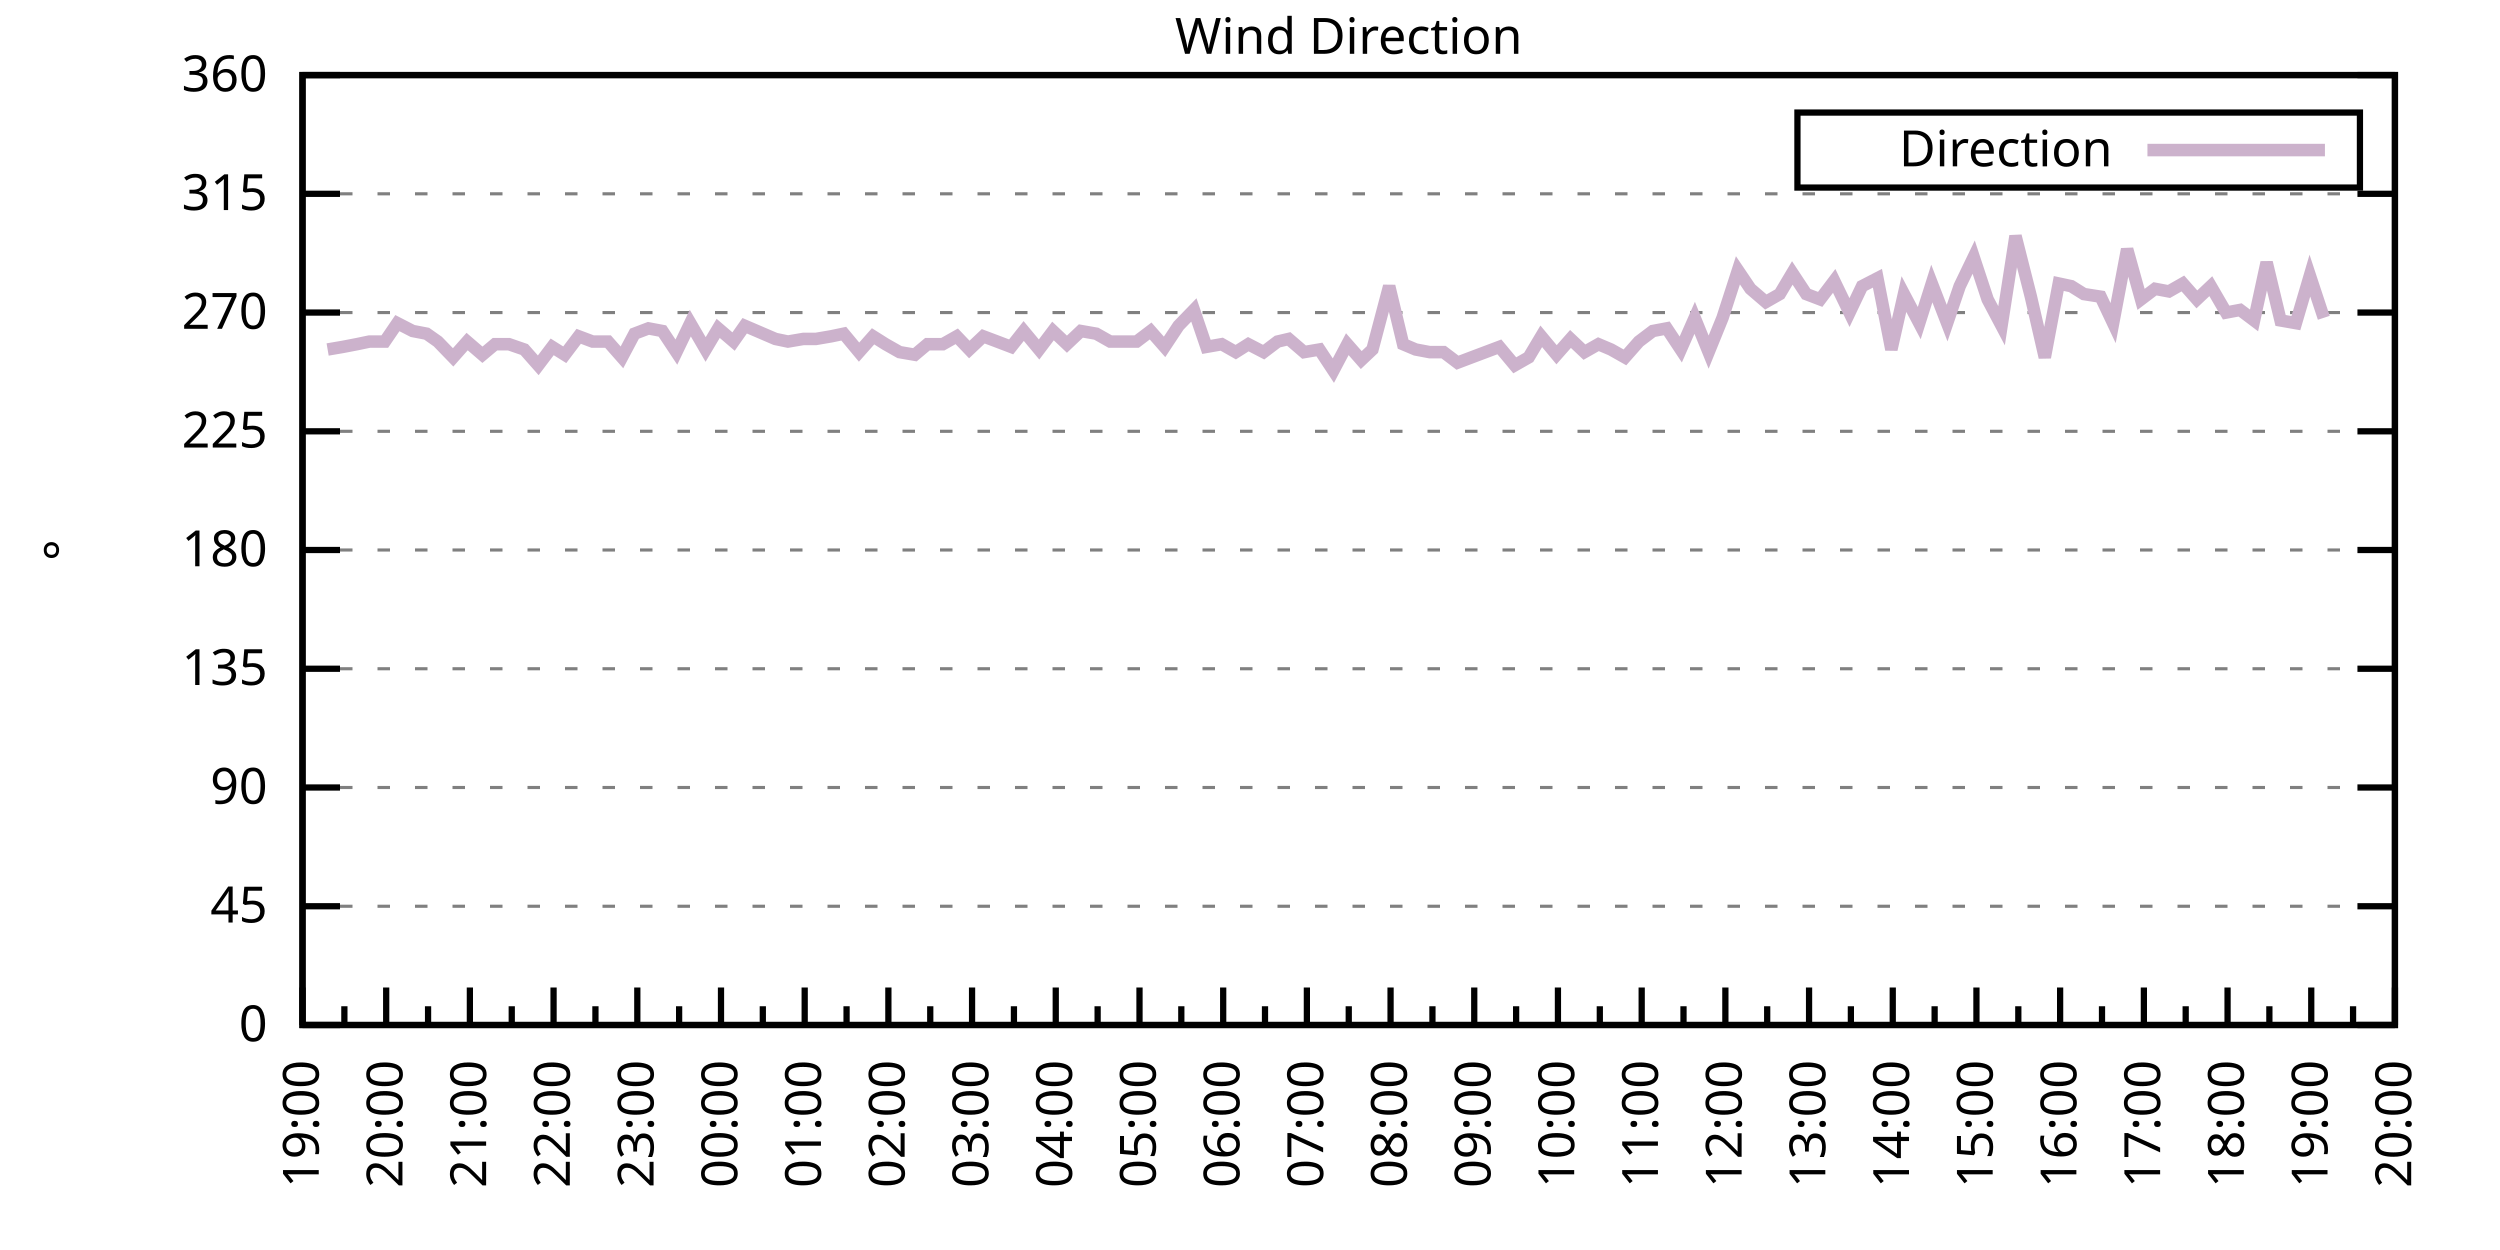
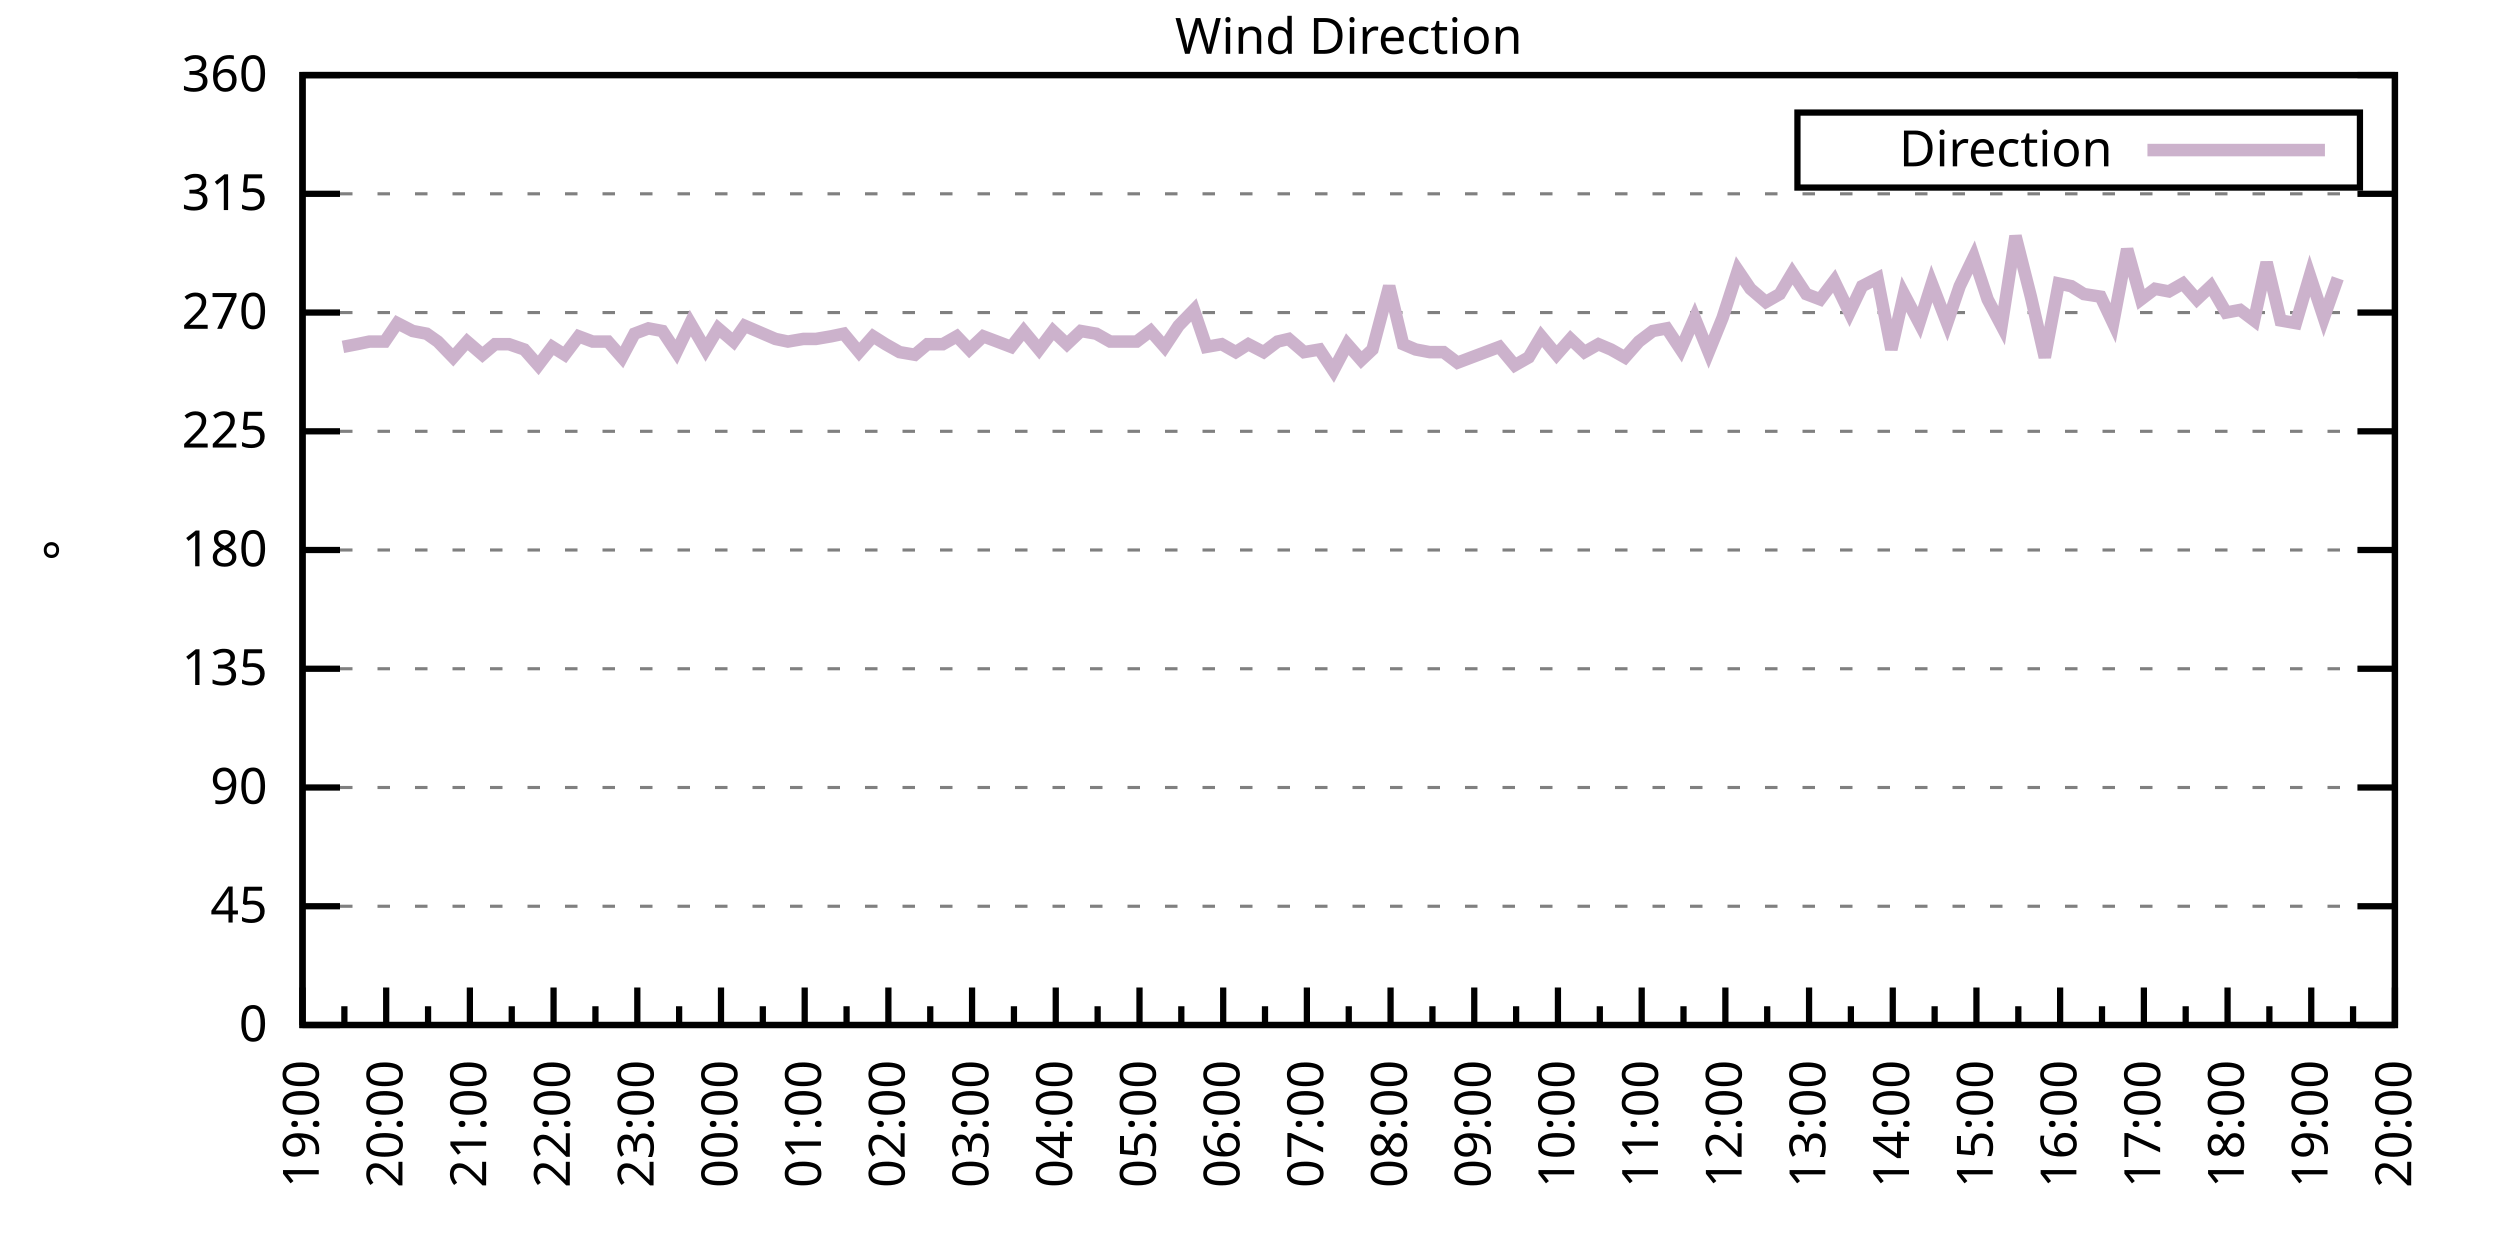
<svg xmlns="http://www.w3.org/2000/svg" xmlns:xlink="http://www.w3.org/1999/xlink" width="400" height="200" viewBox="0 0 400 200">
  <g id="gnuplot_canvas">
    <rect x="0" y="0" width="400" height="200" fill="none" />
    <defs>
      <circle id="gpDot" r="0.5" stroke-width="0.5" stroke="currentColor" />
      <path id="gpPt0" stroke-width="0.333" stroke="currentColor" d="M-1,0 h2 M0,-1 v2" />
      <path id="gpPt1" stroke-width="0.333" stroke="currentColor" d="M-1,-1 L1,1 M1,-1 L-1,1" />
      <path id="gpPt2" stroke-width="0.333" stroke="currentColor" d="M-1,0 L1,0 M0,-1 L0,1 M-1,-1 L1,1 M-1,1 L1,-1" />
      <rect id="gpPt3" stroke-width="0.333" stroke="currentColor" x="-1" y="-1" width="2" height="2" />
      <rect id="gpPt4" stroke-width="0.333" stroke="currentColor" fill="currentColor" x="-1" y="-1" width="2" height="2" />
      <circle id="gpPt5" stroke-width="0.333" stroke="currentColor" cx="0" cy="0" r="1" />
      <use xlink:href="#gpPt5" id="gpPt6" fill="currentColor" stroke="none" />
      <path id="gpPt7" stroke-width="0.333" stroke="currentColor" d="M0,-1.33 L-1.33,0.67 L1.33,0.67 z" />
      <use xlink:href="#gpPt7" id="gpPt8" fill="currentColor" stroke="none" />
      <use xlink:href="#gpPt7" id="gpPt9" stroke="currentColor" transform="rotate(180)" />
      <use xlink:href="#gpPt9" id="gpPt10" fill="currentColor" stroke="none" />
      <use xlink:href="#gpPt3" id="gpPt11" stroke="currentColor" transform="rotate(45)" />
      <use xlink:href="#gpPt11" id="gpPt12" fill="currentColor" stroke="none" />
      <path id="gpPt13" stroke-width="0.333" stroke="currentColor" d="M0,1.330 L1.265,0.411 L0.782,-1.067 L-0.782,-1.076 L-1.265,0.411 z" />
      <use xlink:href="#gpPt13" id="gpPt14" fill="currentColor" stroke="none" />
      <filter id="textbox" filterUnits="objectBoundingBox" x="0" y="0" height="1" width="1">
        <feFlood flood-color="white" flood-opacity="1" result="bgnd" />
        <feComposite in="SourceGraphic" in2="bgnd" operator="atop" />
      </filter>
      <filter id="greybox" filterUnits="objectBoundingBox" x="0" y="0" height="1" width="1">
        <feFlood flood-color="lightgrey" flood-opacity="1" result="grey" />
        <feComposite in="SourceGraphic" in2="grey" operator="atop" />
      </filter>
    </defs>
    <g fill="none" color="white" stroke="currentColor" stroke-width="1.00" stroke-linecap="butt" stroke-linejoin="miter">
</g>
    <g fill="none" color="black" stroke="currentColor" stroke-width="1.00" stroke-linecap="butt" stroke-linejoin="miter">
      <g stroke="none" shape-rendering="crispEdges">
        <polygon fill="rgb(255, 255, 255)" points="48.40,164.00 383.18,164.00 383.18,12.02 48.40,12.02 " />
      </g>
    </g>
    <g fill="none" color="black" stroke="currentColor" stroke-width="1.00" stroke-linecap="butt" stroke-linejoin="miter">
</g>
    <g fill="none" color="black" stroke="black" stroke-width="0.50" stroke-linecap="butt" stroke-linejoin="miter">
</g>
    <g fill="none" color="gray" stroke="currentColor" stroke-width="0.50" stroke-linecap="butt" stroke-linejoin="miter">
      <path stroke="gray" stroke-dasharray="2,4" class="gridline" d="M48.40,164.00 L383.19,164.00  " />
    </g>
    <g fill="none" color="gray" stroke="gray" stroke-width="1.00" stroke-linecap="butt" stroke-linejoin="miter">
</g>
    <g fill="none" color="black" stroke="currentColor" stroke-width="1.00" stroke-linecap="butt" stroke-linejoin="miter">
      <path stroke="black" d="M48.40,164.00 L54.40,164.00 M383.19,164.00 L377.19,164.00  " />
      <g transform="translate(42.80,166.60)" stroke="none" fill="black" font-family="Sans" font-size="8.00" text-anchor="end">
        <text>
          <tspan font-family="Sans"> 0</tspan>
        </text>
      </g>
    </g>
    <g fill="none" color="black" stroke="currentColor" stroke-width="1.00" stroke-linecap="butt" stroke-linejoin="miter">
</g>
    <g fill="none" color="black" stroke="black" stroke-width="0.50" stroke-linecap="butt" stroke-linejoin="miter">
</g>
    <g fill="none" color="gray" stroke="currentColor" stroke-width="0.50" stroke-linecap="butt" stroke-linejoin="miter">
      <path stroke="gray" stroke-dasharray="2,4" class="gridline" d="M48.40,145.00 L383.19,145.00  " />
    </g>
    <g fill="none" color="gray" stroke="gray" stroke-width="1.00" stroke-linecap="butt" stroke-linejoin="miter">
</g>
    <g fill="none" color="black" stroke="currentColor" stroke-width="1.00" stroke-linecap="butt" stroke-linejoin="miter">
      <path stroke="black" d="M48.40,145.00 L54.40,145.00 M383.19,145.00 L377.19,145.00  " />
      <g transform="translate(42.80,147.60)" stroke="none" fill="black" font-family="Sans" font-size="8.00" text-anchor="end">
        <text>
          <tspan font-family="Sans"> 45</tspan>
        </text>
      </g>
    </g>
    <g fill="none" color="black" stroke="currentColor" stroke-width="1.00" stroke-linecap="butt" stroke-linejoin="miter">
</g>
    <g fill="none" color="black" stroke="black" stroke-width="0.50" stroke-linecap="butt" stroke-linejoin="miter">
</g>
    <g fill="none" color="gray" stroke="currentColor" stroke-width="0.50" stroke-linecap="butt" stroke-linejoin="miter">
      <path stroke="gray" stroke-dasharray="2,4" class="gridline" d="M48.40,126.00 L383.19,126.00  " />
    </g>
    <g fill="none" color="gray" stroke="gray" stroke-width="1.00" stroke-linecap="butt" stroke-linejoin="miter">
</g>
    <g fill="none" color="black" stroke="currentColor" stroke-width="1.00" stroke-linecap="butt" stroke-linejoin="miter">
      <path stroke="black" d="M48.40,126.00 L54.40,126.00 M383.19,126.00 L377.19,126.00  " />
      <g transform="translate(42.80,128.60)" stroke="none" fill="black" font-family="Sans" font-size="8.00" text-anchor="end">
        <text>
          <tspan font-family="Sans"> 90</tspan>
        </text>
      </g>
    </g>
    <g fill="none" color="black" stroke="currentColor" stroke-width="1.00" stroke-linecap="butt" stroke-linejoin="miter">
</g>
    <g fill="none" color="black" stroke="black" stroke-width="0.50" stroke-linecap="butt" stroke-linejoin="miter">
</g>
    <g fill="none" color="gray" stroke="currentColor" stroke-width="0.50" stroke-linecap="butt" stroke-linejoin="miter">
      <path stroke="gray" stroke-dasharray="2,4" class="gridline" d="M48.40,107.00 L383.19,107.00  " />
    </g>
    <g fill="none" color="gray" stroke="gray" stroke-width="1.00" stroke-linecap="butt" stroke-linejoin="miter">
</g>
    <g fill="none" color="black" stroke="currentColor" stroke-width="1.00" stroke-linecap="butt" stroke-linejoin="miter">
      <path stroke="black" d="M48.40,107.00 L54.40,107.00 M383.19,107.00 L377.19,107.00  " />
      <g transform="translate(42.80,109.60)" stroke="none" fill="black" font-family="Sans" font-size="8.00" text-anchor="end">
        <text>
          <tspan font-family="Sans"> 135</tspan>
        </text>
      </g>
    </g>
    <g fill="none" color="black" stroke="currentColor" stroke-width="1.00" stroke-linecap="butt" stroke-linejoin="miter">
</g>
    <g fill="none" color="black" stroke="black" stroke-width="0.50" stroke-linecap="butt" stroke-linejoin="miter">
</g>
    <g fill="none" color="gray" stroke="currentColor" stroke-width="0.50" stroke-linecap="butt" stroke-linejoin="miter">
      <path stroke="gray" stroke-dasharray="2,4" class="gridline" d="M48.40,88.00 L383.19,88.00  " />
    </g>
    <g fill="none" color="gray" stroke="gray" stroke-width="1.00" stroke-linecap="butt" stroke-linejoin="miter">
</g>
    <g fill="none" color="black" stroke="currentColor" stroke-width="1.00" stroke-linecap="butt" stroke-linejoin="miter">
      <path stroke="black" d="M48.40,88.00 L54.40,88.00 M383.19,88.00 L377.19,88.00  " />
      <g transform="translate(42.80,90.60)" stroke="none" fill="black" font-family="Sans" font-size="8.00" text-anchor="end">
        <text>
          <tspan font-family="Sans"> 180</tspan>
        </text>
      </g>
    </g>
    <g fill="none" color="black" stroke="currentColor" stroke-width="1.00" stroke-linecap="butt" stroke-linejoin="miter">
</g>
    <g fill="none" color="black" stroke="black" stroke-width="0.50" stroke-linecap="butt" stroke-linejoin="miter">
</g>
    <g fill="none" color="gray" stroke="currentColor" stroke-width="0.50" stroke-linecap="butt" stroke-linejoin="miter">
      <path stroke="gray" stroke-dasharray="2,4" class="gridline" d="M48.40,69.01 L383.19,69.01  " />
    </g>
    <g fill="none" color="gray" stroke="gray" stroke-width="1.00" stroke-linecap="butt" stroke-linejoin="miter">
</g>
    <g fill="none" color="black" stroke="currentColor" stroke-width="1.00" stroke-linecap="butt" stroke-linejoin="miter">
      <path stroke="black" d="M48.40,69.01 L54.40,69.01 M383.19,69.01 L377.19,69.01  " />
      <g transform="translate(42.80,71.61)" stroke="none" fill="black" font-family="Sans" font-size="8.00" text-anchor="end">
        <text>
          <tspan font-family="Sans"> 225</tspan>
        </text>
      </g>
    </g>
    <g fill="none" color="black" stroke="currentColor" stroke-width="1.00" stroke-linecap="butt" stroke-linejoin="miter">
</g>
    <g fill="none" color="black" stroke="black" stroke-width="0.50" stroke-linecap="butt" stroke-linejoin="miter">
</g>
    <g fill="none" color="gray" stroke="currentColor" stroke-width="0.50" stroke-linecap="butt" stroke-linejoin="miter">
      <path stroke="gray" stroke-dasharray="2,4" class="gridline" d="M48.40,50.01 L383.19,50.01  " />
    </g>
    <g fill="none" color="gray" stroke="gray" stroke-width="1.00" stroke-linecap="butt" stroke-linejoin="miter">
</g>
    <g fill="none" color="black" stroke="currentColor" stroke-width="1.00" stroke-linecap="butt" stroke-linejoin="miter">
      <path stroke="black" d="M48.40,50.01 L54.40,50.01 M383.19,50.01 L377.19,50.01  " />
      <g transform="translate(42.80,52.61)" stroke="none" fill="black" font-family="Sans" font-size="8.00" text-anchor="end">
        <text>
          <tspan font-family="Sans"> 270</tspan>
        </text>
      </g>
    </g>
    <g fill="none" color="black" stroke="currentColor" stroke-width="1.00" stroke-linecap="butt" stroke-linejoin="miter">
</g>
    <g fill="none" color="black" stroke="black" stroke-width="0.50" stroke-linecap="butt" stroke-linejoin="miter">
</g>
    <g fill="none" color="gray" stroke="currentColor" stroke-width="0.50" stroke-linecap="butt" stroke-linejoin="miter">
      <path stroke="gray" stroke-dasharray="2,4" class="gridline" d="M48.40,31.01 L383.19,31.01  " />
    </g>
    <g fill="none" color="gray" stroke="gray" stroke-width="1.00" stroke-linecap="butt" stroke-linejoin="miter">
</g>
    <g fill="none" color="black" stroke="currentColor" stroke-width="1.00" stroke-linecap="butt" stroke-linejoin="miter">
      <path stroke="black" d="M48.40,31.01 L54.40,31.01 M383.19,31.01 L377.19,31.01  " />
      <g transform="translate(42.80,33.61)" stroke="none" fill="black" font-family="Sans" font-size="8.00" text-anchor="end">
        <text>
          <tspan font-family="Sans"> 315</tspan>
        </text>
      </g>
    </g>
    <g fill="none" color="black" stroke="currentColor" stroke-width="1.00" stroke-linecap="butt" stroke-linejoin="miter">
</g>
    <g fill="none" color="black" stroke="black" stroke-width="0.50" stroke-linecap="butt" stroke-linejoin="miter">
</g>
    <g fill="none" color="gray" stroke="currentColor" stroke-width="0.50" stroke-linecap="butt" stroke-linejoin="miter">
      <path stroke="gray" stroke-dasharray="2,4" class="gridline" d="M48.40,12.01 L383.19,12.01  " />
    </g>
    <g fill="none" color="gray" stroke="gray" stroke-width="1.00" stroke-linecap="butt" stroke-linejoin="miter">
</g>
    <g fill="none" color="black" stroke="currentColor" stroke-width="1.00" stroke-linecap="butt" stroke-linejoin="miter">
      <path stroke="black" d="M48.40,12.01 L54.40,12.01 M383.19,12.01 L377.19,12.01  " />
      <g transform="translate(42.80,14.61)" stroke="none" fill="black" font-family="Sans" font-size="8.00" text-anchor="end">
        <text>
          <tspan font-family="Sans"> 360</tspan>
        </text>
      </g>
    </g>
    <g fill="none" color="black" stroke="currentColor" stroke-width="1.00" stroke-linecap="butt" stroke-linejoin="miter">
      <path stroke="black" d="M48.40,164.00 L48.40,158.00  " />
      <g transform="translate(51.00,169.60) rotate(270)" stroke="none" fill="black" font-family="Sans" font-size="8.00" text-anchor="end">
        <text>
          <tspan font-family="Sans">19:00</tspan>
        </text>
      </g>
    </g>
    <g fill="none" color="black" stroke="currentColor" stroke-width="1.00" stroke-linecap="butt" stroke-linejoin="miter">
      <path stroke="black" d="M55.10,164.00 L55.10,161.00 M61.79,164.00 L61.79,158.00  " />
      <g transform="translate(64.39,169.60) rotate(270)" stroke="none" fill="black" font-family="Sans" font-size="8.00" text-anchor="end">
        <text>
          <tspan font-family="Sans">20:00</tspan>
        </text>
      </g>
    </g>
    <g fill="none" color="black" stroke="currentColor" stroke-width="1.00" stroke-linecap="butt" stroke-linejoin="miter">
      <path stroke="black" d="M68.49,164.00 L68.49,161.00 M75.18,164.00 L75.18,158.00  " />
      <g transform="translate(77.78,169.60) rotate(270)" stroke="none" fill="black" font-family="Sans" font-size="8.00" text-anchor="end">
        <text>
          <tspan font-family="Sans">21:00</tspan>
        </text>
      </g>
    </g>
    <g fill="none" color="black" stroke="currentColor" stroke-width="1.00" stroke-linecap="butt" stroke-linejoin="miter">
      <path stroke="black" d="M81.88,164.00 L81.88,161.00 M88.57,164.00 L88.57,158.00  " />
      <g transform="translate(91.17,169.60) rotate(270)" stroke="none" fill="black" font-family="Sans" font-size="8.00" text-anchor="end">
        <text>
          <tspan font-family="Sans">22:00</tspan>
        </text>
      </g>
    </g>
    <g fill="none" color="black" stroke="currentColor" stroke-width="1.00" stroke-linecap="butt" stroke-linejoin="miter">
      <path stroke="black" d="M95.27,164.00 L95.27,161.00 M101.97,164.00 L101.97,158.00  " />
      <g transform="translate(104.57,169.60) rotate(270)" stroke="none" fill="black" font-family="Sans" font-size="8.00" text-anchor="end">
        <text>
          <tspan font-family="Sans">23:00</tspan>
        </text>
      </g>
    </g>
    <g fill="none" color="black" stroke="currentColor" stroke-width="1.00" stroke-linecap="butt" stroke-linejoin="miter">
      <path stroke="black" d="M108.66,164.00 L108.66,161.00 M115.36,164.00 L115.36,158.00  " />
      <g transform="translate(117.96,169.60) rotate(270)" stroke="none" fill="black" font-family="Sans" font-size="8.00" text-anchor="end">
        <text>
          <tspan font-family="Sans">00:00</tspan>
        </text>
      </g>
    </g>
    <g fill="none" color="black" stroke="currentColor" stroke-width="1.00" stroke-linecap="butt" stroke-linejoin="miter">
      <path stroke="black" d="M122.05,164.00 L122.05,161.00 M128.75,164.00 L128.75,158.00  " />
      <g transform="translate(131.35,169.60) rotate(270)" stroke="none" fill="black" font-family="Sans" font-size="8.00" text-anchor="end">
        <text>
          <tspan font-family="Sans">01:00</tspan>
        </text>
      </g>
    </g>
    <g fill="none" color="black" stroke="currentColor" stroke-width="1.00" stroke-linecap="butt" stroke-linejoin="miter">
      <path stroke="black" d="M135.45,164.00 L135.45,161.00 M142.14,164.00 L142.14,158.00  " />
      <g transform="translate(144.74,169.60) rotate(270)" stroke="none" fill="black" font-family="Sans" font-size="8.00" text-anchor="end">
        <text>
          <tspan font-family="Sans">02:00</tspan>
        </text>
      </g>
    </g>
    <g fill="none" color="black" stroke="currentColor" stroke-width="1.00" stroke-linecap="butt" stroke-linejoin="miter">
      <path stroke="black" d="M148.84,164.00 L148.84,161.00 M155.53,164.00 L155.53,158.00  " />
      <g transform="translate(158.13,169.60) rotate(270)" stroke="none" fill="black" font-family="Sans" font-size="8.00" text-anchor="end">
        <text>
          <tspan font-family="Sans">03:00</tspan>
        </text>
      </g>
    </g>
    <g fill="none" color="black" stroke="currentColor" stroke-width="1.00" stroke-linecap="butt" stroke-linejoin="miter">
      <path stroke="black" d="M162.23,164.00 L162.23,161.00 M168.92,164.00 L168.92,158.00  " />
      <g transform="translate(171.52,169.60) rotate(270)" stroke="none" fill="black" font-family="Sans" font-size="8.00" text-anchor="end">
        <text>
          <tspan font-family="Sans">04:00</tspan>
        </text>
      </g>
    </g>
    <g fill="none" color="black" stroke="currentColor" stroke-width="1.00" stroke-linecap="butt" stroke-linejoin="miter">
      <path stroke="black" d="M175.62,164.00 L175.62,161.00 M182.32,164.00 L182.32,158.00  " />
      <g transform="translate(184.92,169.60) rotate(270)" stroke="none" fill="black" font-family="Sans" font-size="8.00" text-anchor="end">
        <text>
          <tspan font-family="Sans">05:00</tspan>
        </text>
      </g>
    </g>
    <g fill="none" color="black" stroke="currentColor" stroke-width="1.00" stroke-linecap="butt" stroke-linejoin="miter">
      <path stroke="black" d="M189.01,164.00 L189.01,161.00 M195.71,164.00 L195.71,158.00  " />
      <g transform="translate(198.31,169.60) rotate(270)" stroke="none" fill="black" font-family="Sans" font-size="8.00" text-anchor="end">
        <text>
          <tspan font-family="Sans">06:00</tspan>
        </text>
      </g>
    </g>
    <g fill="none" color="black" stroke="currentColor" stroke-width="1.00" stroke-linecap="butt" stroke-linejoin="miter">
      <path stroke="black" d="M202.40,164.00 L202.40,161.00 M209.10,164.00 L209.10,158.00  " />
      <g transform="translate(211.70,169.60) rotate(270)" stroke="none" fill="black" font-family="Sans" font-size="8.00" text-anchor="end">
        <text>
          <tspan font-family="Sans">07:00</tspan>
        </text>
      </g>
    </g>
    <g fill="none" color="black" stroke="currentColor" stroke-width="1.00" stroke-linecap="butt" stroke-linejoin="miter">
      <path stroke="black" d="M215.80,164.00 L215.80,161.00 M222.49,164.00 L222.49,158.00  " />
      <g transform="translate(225.09,169.60) rotate(270)" stroke="none" fill="black" font-family="Sans" font-size="8.00" text-anchor="end">
        <text>
          <tspan font-family="Sans">08:00</tspan>
        </text>
      </g>
    </g>
    <g fill="none" color="black" stroke="currentColor" stroke-width="1.00" stroke-linecap="butt" stroke-linejoin="miter">
      <path stroke="black" d="M229.19,164.00 L229.19,161.00 M235.88,164.00 L235.88,158.00  " />
      <g transform="translate(238.48,169.60) rotate(270)" stroke="none" fill="black" font-family="Sans" font-size="8.00" text-anchor="end">
        <text>
          <tspan font-family="Sans">09:00</tspan>
        </text>
      </g>
    </g>
    <g fill="none" color="black" stroke="currentColor" stroke-width="1.00" stroke-linecap="butt" stroke-linejoin="miter">
      <path stroke="black" d="M242.58,164.00 L242.58,161.00 M249.27,164.00 L249.27,158.00  " />
      <g transform="translate(251.87,169.60) rotate(270)" stroke="none" fill="black" font-family="Sans" font-size="8.00" text-anchor="end">
        <text>
          <tspan font-family="Sans">10:00</tspan>
        </text>
      </g>
    </g>
    <g fill="none" color="black" stroke="currentColor" stroke-width="1.00" stroke-linecap="butt" stroke-linejoin="miter">
      <path stroke="black" d="M255.97,164.00 L255.97,161.00 M262.67,164.00 L262.67,158.00  " />
      <g transform="translate(265.27,169.60) rotate(270)" stroke="none" fill="black" font-family="Sans" font-size="8.00" text-anchor="end">
        <text>
          <tspan font-family="Sans">11:00</tspan>
        </text>
      </g>
    </g>
    <g fill="none" color="black" stroke="currentColor" stroke-width="1.00" stroke-linecap="butt" stroke-linejoin="miter">
      <path stroke="black" d="M269.36,164.00 L269.36,161.00 M276.06,164.00 L276.06,158.00  " />
      <g transform="translate(278.66,169.60) rotate(270)" stroke="none" fill="black" font-family="Sans" font-size="8.00" text-anchor="end">
        <text>
          <tspan font-family="Sans">12:00</tspan>
        </text>
      </g>
    </g>
    <g fill="none" color="black" stroke="currentColor" stroke-width="1.00" stroke-linecap="butt" stroke-linejoin="miter">
      <path stroke="black" d="M282.75,164.00 L282.75,161.00 M289.45,164.00 L289.45,158.00  " />
      <g transform="translate(292.05,169.60) rotate(270)" stroke="none" fill="black" font-family="Sans" font-size="8.00" text-anchor="end">
        <text>
          <tspan font-family="Sans">13:00</tspan>
        </text>
      </g>
    </g>
    <g fill="none" color="black" stroke="currentColor" stroke-width="1.00" stroke-linecap="butt" stroke-linejoin="miter">
      <path stroke="black" d="M296.14,164.00 L296.14,161.00 M302.84,164.00 L302.84,158.00  " />
      <g transform="translate(305.44,169.60) rotate(270)" stroke="none" fill="black" font-family="Sans" font-size="8.00" text-anchor="end">
        <text>
          <tspan font-family="Sans">14:00</tspan>
        </text>
      </g>
    </g>
    <g fill="none" color="black" stroke="currentColor" stroke-width="1.00" stroke-linecap="butt" stroke-linejoin="miter">
      <path stroke="black" d="M309.54,164.00 L309.54,161.00 M316.23,164.00 L316.23,158.00  " />
      <g transform="translate(318.83,169.60) rotate(270)" stroke="none" fill="black" font-family="Sans" font-size="8.00" text-anchor="end">
        <text>
          <tspan font-family="Sans">15:00</tspan>
        </text>
      </g>
    </g>
    <g fill="none" color="black" stroke="currentColor" stroke-width="1.00" stroke-linecap="butt" stroke-linejoin="miter">
      <path stroke="black" d="M322.93,164.00 L322.93,161.00 M329.62,164.00 L329.62,158.00  " />
      <g transform="translate(332.22,169.60) rotate(270)" stroke="none" fill="black" font-family="Sans" font-size="8.00" text-anchor="end">
        <text>
          <tspan font-family="Sans">16:00</tspan>
        </text>
      </g>
    </g>
    <g fill="none" color="black" stroke="currentColor" stroke-width="1.00" stroke-linecap="butt" stroke-linejoin="miter">
      <path stroke="black" d="M336.32,164.00 L336.32,161.00 M343.02,164.00 L343.02,158.00  " />
      <g transform="translate(345.62,169.60) rotate(270)" stroke="none" fill="black" font-family="Sans" font-size="8.00" text-anchor="end">
        <text>
          <tspan font-family="Sans">17:00</tspan>
        </text>
      </g>
    </g>
    <g fill="none" color="black" stroke="currentColor" stroke-width="1.00" stroke-linecap="butt" stroke-linejoin="miter">
      <path stroke="black" d="M349.71,164.00 L349.71,161.00 M356.41,164.00 L356.41,158.00  " />
      <g transform="translate(359.01,169.60) rotate(270)" stroke="none" fill="black" font-family="Sans" font-size="8.00" text-anchor="end">
        <text>
          <tspan font-family="Sans">18:00</tspan>
        </text>
      </g>
    </g>
    <g fill="none" color="black" stroke="currentColor" stroke-width="1.00" stroke-linecap="butt" stroke-linejoin="miter">
      <path stroke="black" d="M363.10,164.00 L363.10,161.00 M369.80,164.00 L369.80,158.00  " />
      <g transform="translate(372.40,169.60) rotate(270)" stroke="none" fill="black" font-family="Sans" font-size="8.00" text-anchor="end">
        <text>
          <tspan font-family="Sans">19:00</tspan>
        </text>
      </g>
    </g>
    <g fill="none" color="black" stroke="currentColor" stroke-width="1.00" stroke-linecap="butt" stroke-linejoin="miter">
      <path stroke="black" d="M376.49,164.00 L376.49,161.00 M383.19,164.00 L383.19,158.00  " />
      <g transform="translate(385.79,169.60) rotate(270)" stroke="none" fill="black" font-family="Sans" font-size="8.00" text-anchor="end">
        <text>
          <tspan font-family="Sans">20:00</tspan>
        </text>
      </g>
    </g>
    <g fill="none" color="black" stroke="currentColor" stroke-width="1.00" stroke-linecap="butt" stroke-linejoin="miter">
</g>
    <g fill="none" color="black" stroke="currentColor" stroke-width="1.00" stroke-linecap="butt" stroke-linejoin="miter">
      <path stroke="black" d="M48.40,12.01 L48.40,164.00 L383.19,164.00 L383.19,12.01 L48.40,12.01 Z  " />
    </g>
    <g fill="none" color="black" stroke="currentColor" stroke-width="1.00" stroke-linecap="butt" stroke-linejoin="miter">
      <g transform="translate(12.80,88.01) rotate(270)" stroke="none" fill="black" font-family="Sans" font-size="8.00" text-anchor="middle">
        <text>
          <tspan font-family="Sans">°</tspan>
        </text>
      </g>
    </g>
    <g fill="none" color="black" stroke="currentColor" stroke-width="1.00" stroke-linecap="butt" stroke-linejoin="miter">
</g>
    <g fill="none" color="black" stroke="currentColor" stroke-width="1.00" stroke-linecap="butt" stroke-linejoin="miter">
      <path stroke="black" d="M287.59,30.01 L287.59,18.01 L377.59,18.01 L377.59,30.01 L287.59,30.01 Z  " />
    </g>
    <g id="Wind_direction_plot_1">
      <g fill="none" color="white" stroke="black" stroke-width="2.00" stroke-linecap="butt" stroke-linejoin="miter">
</g>
      <g fill="none" color="black" stroke="currentColor" stroke-width="2.00" stroke-linecap="butt" stroke-linejoin="miter">
        <g transform="translate(337.99,26.61)" stroke="none" fill="black" font-family="Sans" font-size="8.00" text-anchor="end">
          <text>
            <tspan font-family="Sans">Direction</tspan>
          </text>
        </g>
      </g>
      <g fill="none" color="black" stroke="currentColor" stroke-width="2.00" stroke-linecap="butt" stroke-linejoin="miter">
-         <path stroke="rgb(204, 178, 204)" d="M343.59,24.01 L371.99,24.01 M52.42,55.92 L54.87,55.50 L57.10,55.07 L59.11,54.65 L61.57,54.65 L63.58,51.70   L66.03,52.96 L68.26,53.39 L70.05,54.65 L72.50,57.18 L74.74,54.65 L77.19,56.76 L79.20,55.07 L81.43,55.07   L83.89,55.92 L86.12,58.45 L88.35,55.50 L90.36,56.76 L92.59,53.81 L94.82,54.65 L97.28,54.65 L99.51,57.18   L101.52,53.39 L103.75,52.54 L105.98,52.96 L108.22,56.34 L110.45,51.70 L112.90,55.92 L114.91,52.54 L117.37,54.65   L119.15,52.12 L124.06,54.23 L126.07,54.65 L128.53,54.23 L130.54,54.23 L132.99,53.81 L135.00,53.39 L137.45,56.34   L139.69,53.81 L141.69,55.07 L143.93,56.34 L146.38,56.76 L148.39,55.07 L150.85,55.07 L153.08,53.81 L155.09,55.92   L157.32,53.81 L159.55,54.65 L161.78,55.50 L163.79,52.96 L166.25,55.92 L168.48,52.96 L170.71,55.07 L172.94,52.96   L175.40,53.39 L177.63,54.65 L181.87,54.65 L184.10,52.96 L186.33,55.50 L188.57,52.12 L191.02,49.59 L193.03,55.50   L195.48,55.07 L197.72,56.34 L199.73,55.07 L202.18,56.34 L204.41,54.65 L206.20,54.23 L208.65,56.34 L211.11,55.92   L213.34,59.30 L215.57,55.07 L217.80,57.61 L219.59,55.92 L222.27,45.79 L224.50,55.07 L226.51,55.92 L228.74,56.34   L230.97,56.34 L233.20,58.03 L235.44,57.18 L237.67,56.34 L239.90,55.50 L242.36,58.45 L244.59,57.18 L246.60,53.81   L249.05,56.76 L251.28,54.23 L253.51,56.34 L255.75,55.07 L257.76,55.92 L259.99,57.18 L262.22,54.65 L264.45,52.96   L266.68,52.54 L268.92,55.92 L271.15,50.85 L273.38,56.34 L275.61,50.85 L278.07,43.25 L280.07,46.21 L282.53,48.32   L284.76,47.05 L286.77,43.67 L289.00,47.05 L291.23,47.90 L293.47,44.94 L295.92,50.01 L297.93,45.79 L300.39,44.52   L302.62,55.92 L304.63,47.05 L307.08,51.70 L309.09,45.36 L311.54,51.70 L313.55,45.79 L315.79,41.14 L318.02,47.90   L320.25,52.12 L322.48,37.76 L324.94,47.47 L327.17,57.18 L329.40,45.36 L331.41,45.79 L333.42,47.05 L336.10,47.47   L338.10,51.70 L340.34,39.87 L342.57,47.90 L344.80,46.21 L347.03,46.63 L349.26,45.36 L351.50,47.90 L353.73,45.79   L356.18,50.01 L358.42,49.59 L360.65,51.27 L362.66,41.99 L364.89,51.27 L367.34,51.70 L369.58,44.10 L371.81,50.85    " />
+         <path stroke="rgb(204, 178, 204)" d="M343.59,24.01 L371.99,24.01 M54.87,55.50 L57.10,55.07 L59.11,54.65 L61.57,54.65 L63.58,51.70 L66.03,52.96   L68.26,53.39 L70.05,54.65 L72.50,57.18 L74.74,54.65 L77.19,56.76 L79.20,55.07 L81.43,55.07 L83.89,55.92   L86.12,58.45 L88.35,55.50 L90.36,56.76 L92.59,53.81 L94.82,54.65 L97.28,54.65 L99.51,57.18 L101.52,53.39   L103.75,52.54 L105.98,52.96 L108.22,56.34 L110.45,51.70 L112.90,55.92 L114.91,52.54 L117.37,54.65 L119.15,52.12   L124.06,54.23 L126.07,54.65 L128.53,54.23 L130.54,54.23 L132.99,53.81 L135.00,53.39 L137.45,56.34 L139.69,53.81   L141.69,55.07 L143.93,56.34 L146.38,56.76 L148.39,55.07 L150.85,55.07 L153.08,53.81 L155.09,55.92 L157.32,53.81   L159.55,54.65 L161.78,55.50 L163.79,52.96 L166.25,55.92 L168.48,52.96 L170.71,55.07 L172.94,52.96 L175.40,53.39   L177.63,54.65 L181.87,54.65 L184.10,52.96 L186.33,55.50 L188.57,52.12 L191.02,49.59 L193.03,55.50 L195.48,55.07   L197.72,56.34 L199.73,55.07 L202.18,56.34 L204.41,54.65 L206.20,54.23 L208.65,56.34 L211.11,55.92 L213.34,59.30   L215.57,55.07 L217.80,57.61 L219.59,55.92 L222.27,45.79 L224.50,55.07 L226.51,55.92 L228.74,56.34 L230.97,56.34   L233.20,58.03 L235.44,57.18 L237.67,56.34 L239.90,55.50 L242.36,58.45 L244.59,57.18 L246.60,53.81 L249.05,56.76   L251.28,54.23 L253.51,56.34 L255.75,55.07 L257.76,55.92 L259.99,57.18 L262.22,54.65 L264.45,52.96 L266.68,52.54   L268.92,55.92 L271.15,50.85 L273.38,56.34 L275.61,50.85 L278.07,43.25 L280.07,46.21 L282.53,48.32 L284.76,47.05   L286.77,43.67 L289.00,47.05 L291.23,47.90 L293.47,44.94 L295.92,50.01 L297.93,45.79 L300.39,44.52 L302.62,55.92   L304.63,47.05 L307.08,51.70 L309.09,45.36 L311.54,51.70 L313.55,45.79 L315.79,41.14 L318.02,47.90 L320.25,52.12   L322.48,37.76 L324.94,47.47 L327.17,57.18 L329.40,45.36 L331.41,45.79 L333.42,47.05 L336.10,47.47 L338.10,51.70   L340.34,39.87 L342.57,47.90 L344.80,46.21 L347.03,46.63 L349.26,45.36 L351.50,47.90 L353.73,45.79 L356.18,50.01   L358.42,49.59 L360.65,51.27 L362.66,41.99 L364.89,51.27 L367.34,51.70 L369.58,44.10 L371.81,50.85 L374.04,44.52    " />
      </g>
    </g>
    <g fill="none" color="black" stroke="currentColor" stroke-width="2.00" stroke-linecap="butt" stroke-linejoin="miter">
</g>
    <g fill="none" color="black" stroke="black" stroke-width="1.00" stroke-linecap="butt" stroke-linejoin="miter">
</g>
    <g fill="none" color="black" stroke="currentColor" stroke-width="1.00" stroke-linecap="butt" stroke-linejoin="miter">
      <path stroke="black" d="M48.40,12.01 L48.40,164.00 L383.19,164.00 L383.19,12.01 L48.40,12.01 Z  " />
    </g>
    <g fill="none" color="black" stroke="currentColor" stroke-width="1.00" stroke-linecap="butt" stroke-linejoin="miter">
      <g transform="translate(215.79,8.61)" stroke="none" fill="black" font-family="Sans" font-size="8.00" text-anchor="middle">
        <text>
          <tspan font-family="Sans">Wind Direction</tspan>
        </text>
      </g>
    </g>
    <g fill="none" color="black" stroke="currentColor" stroke-width="1.00" stroke-linecap="butt" stroke-linejoin="miter">
</g>
  </g>
</svg>
